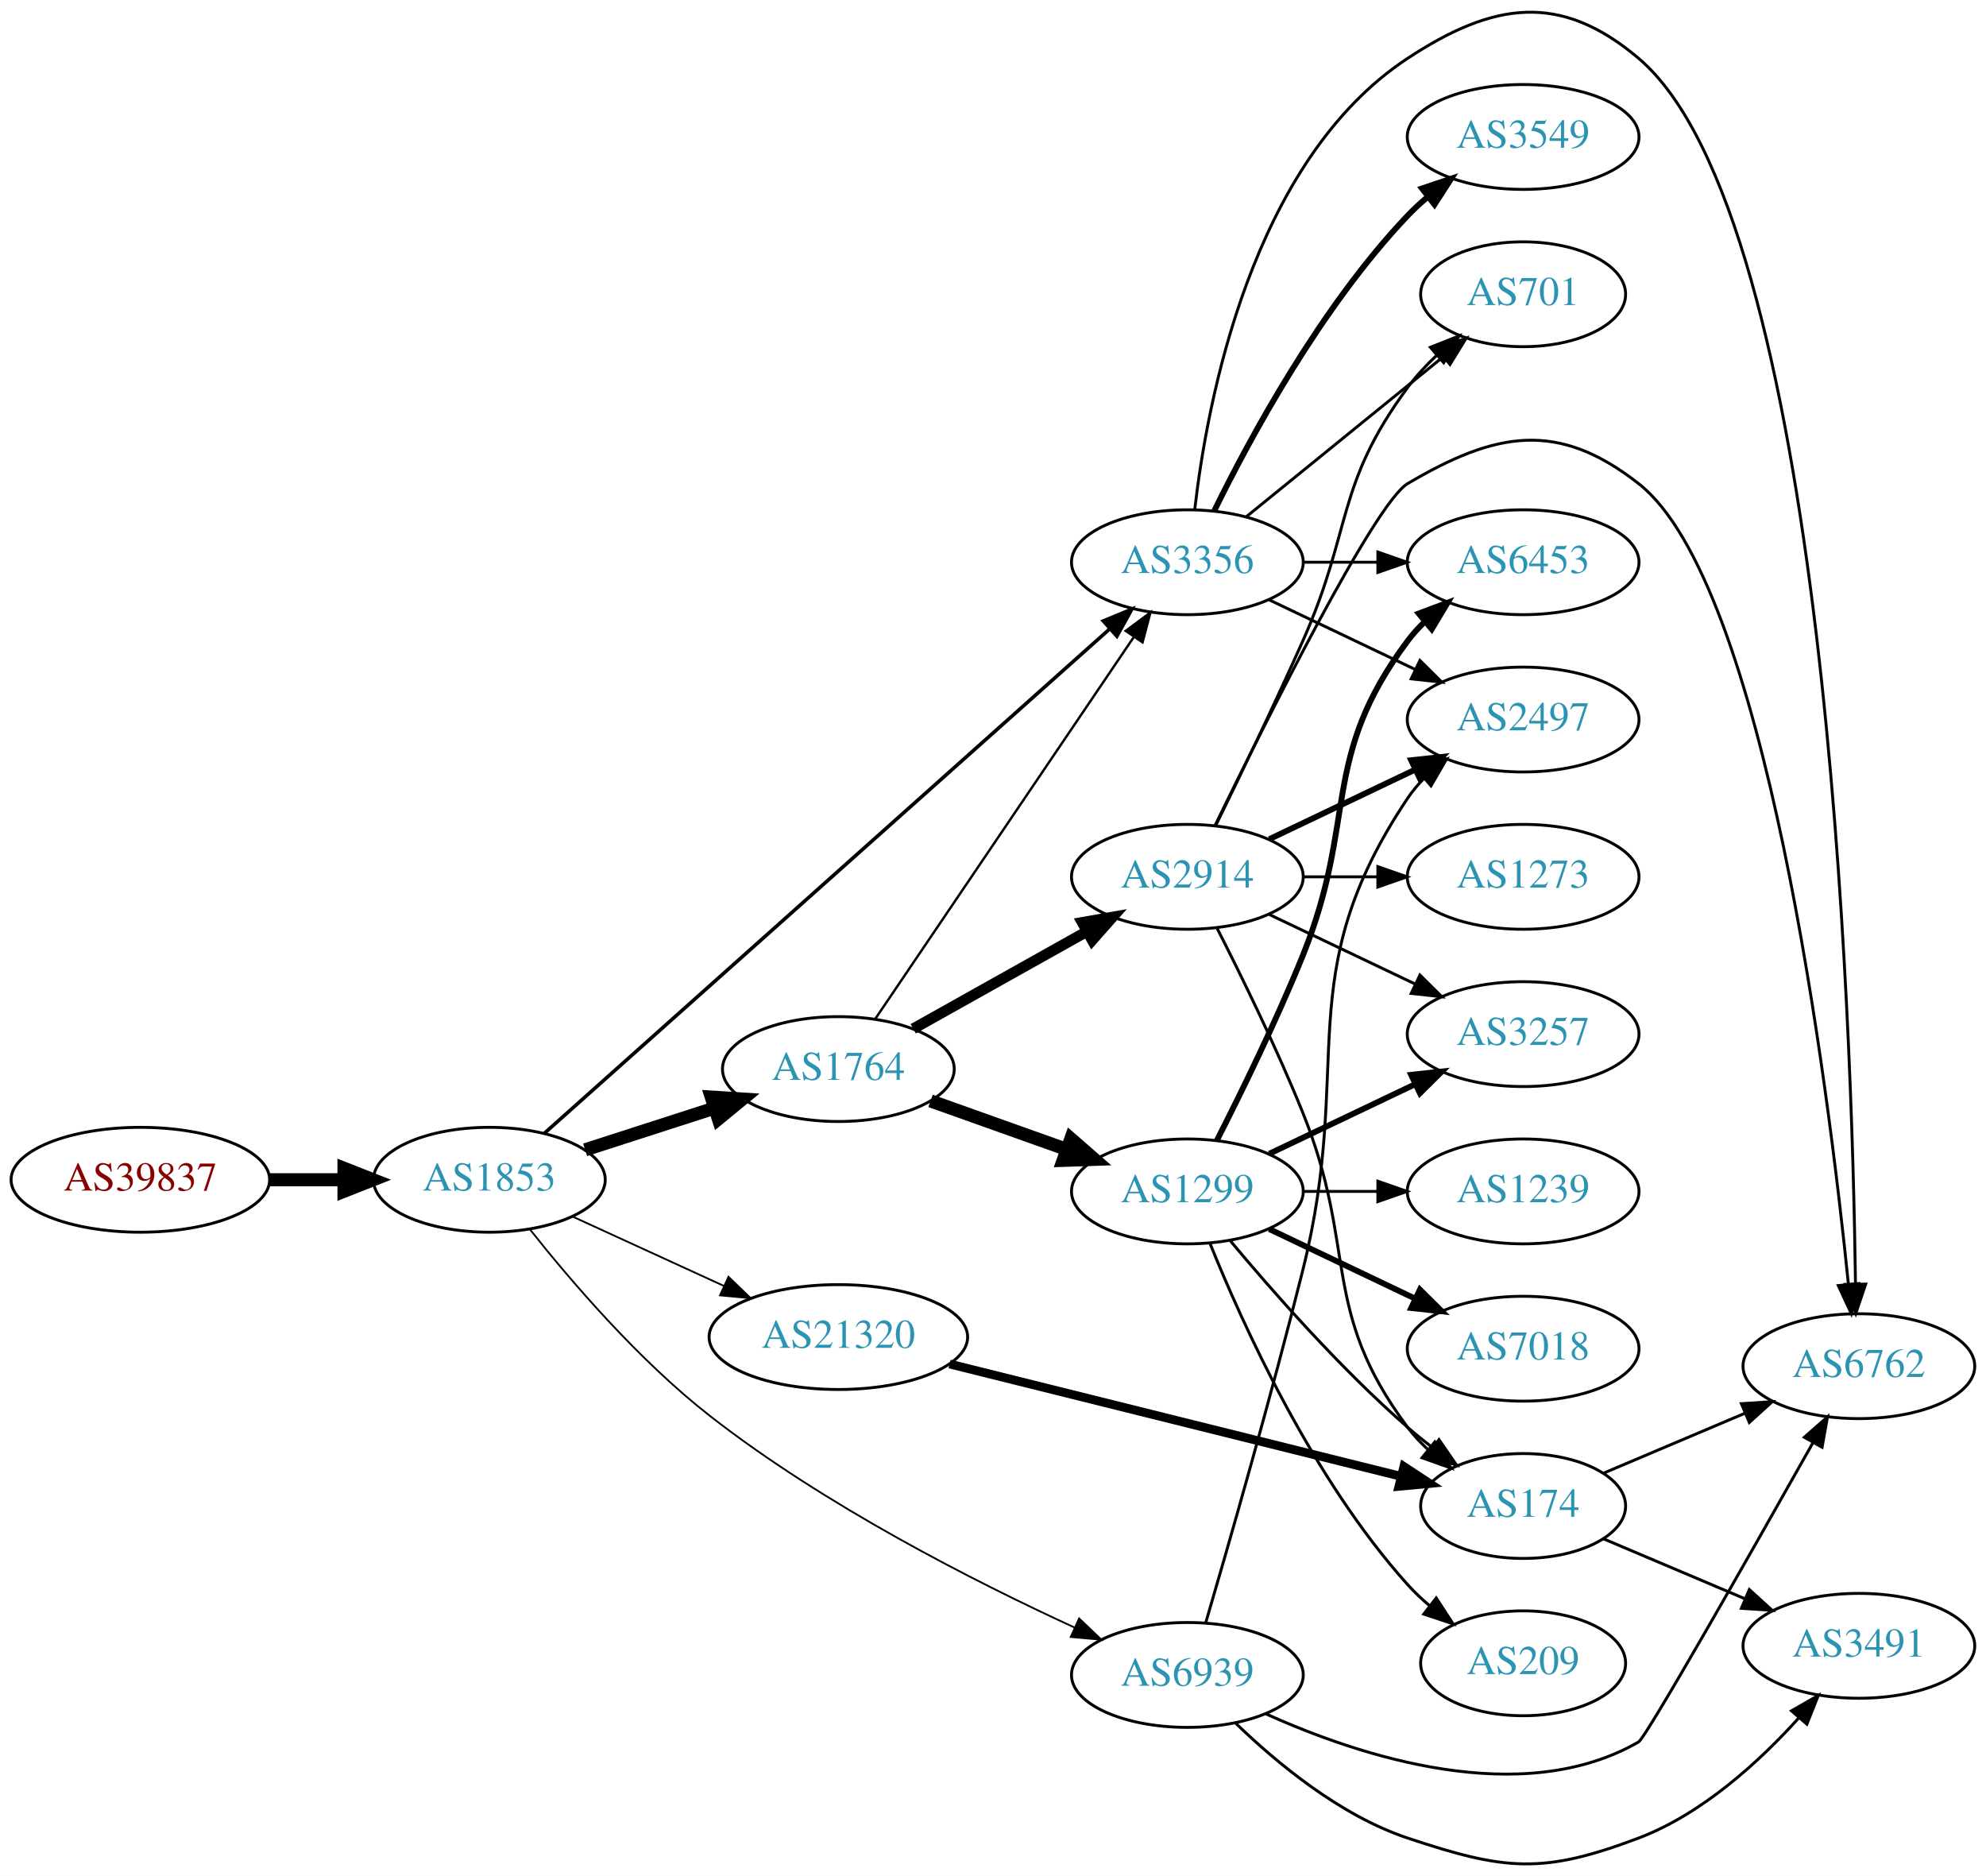
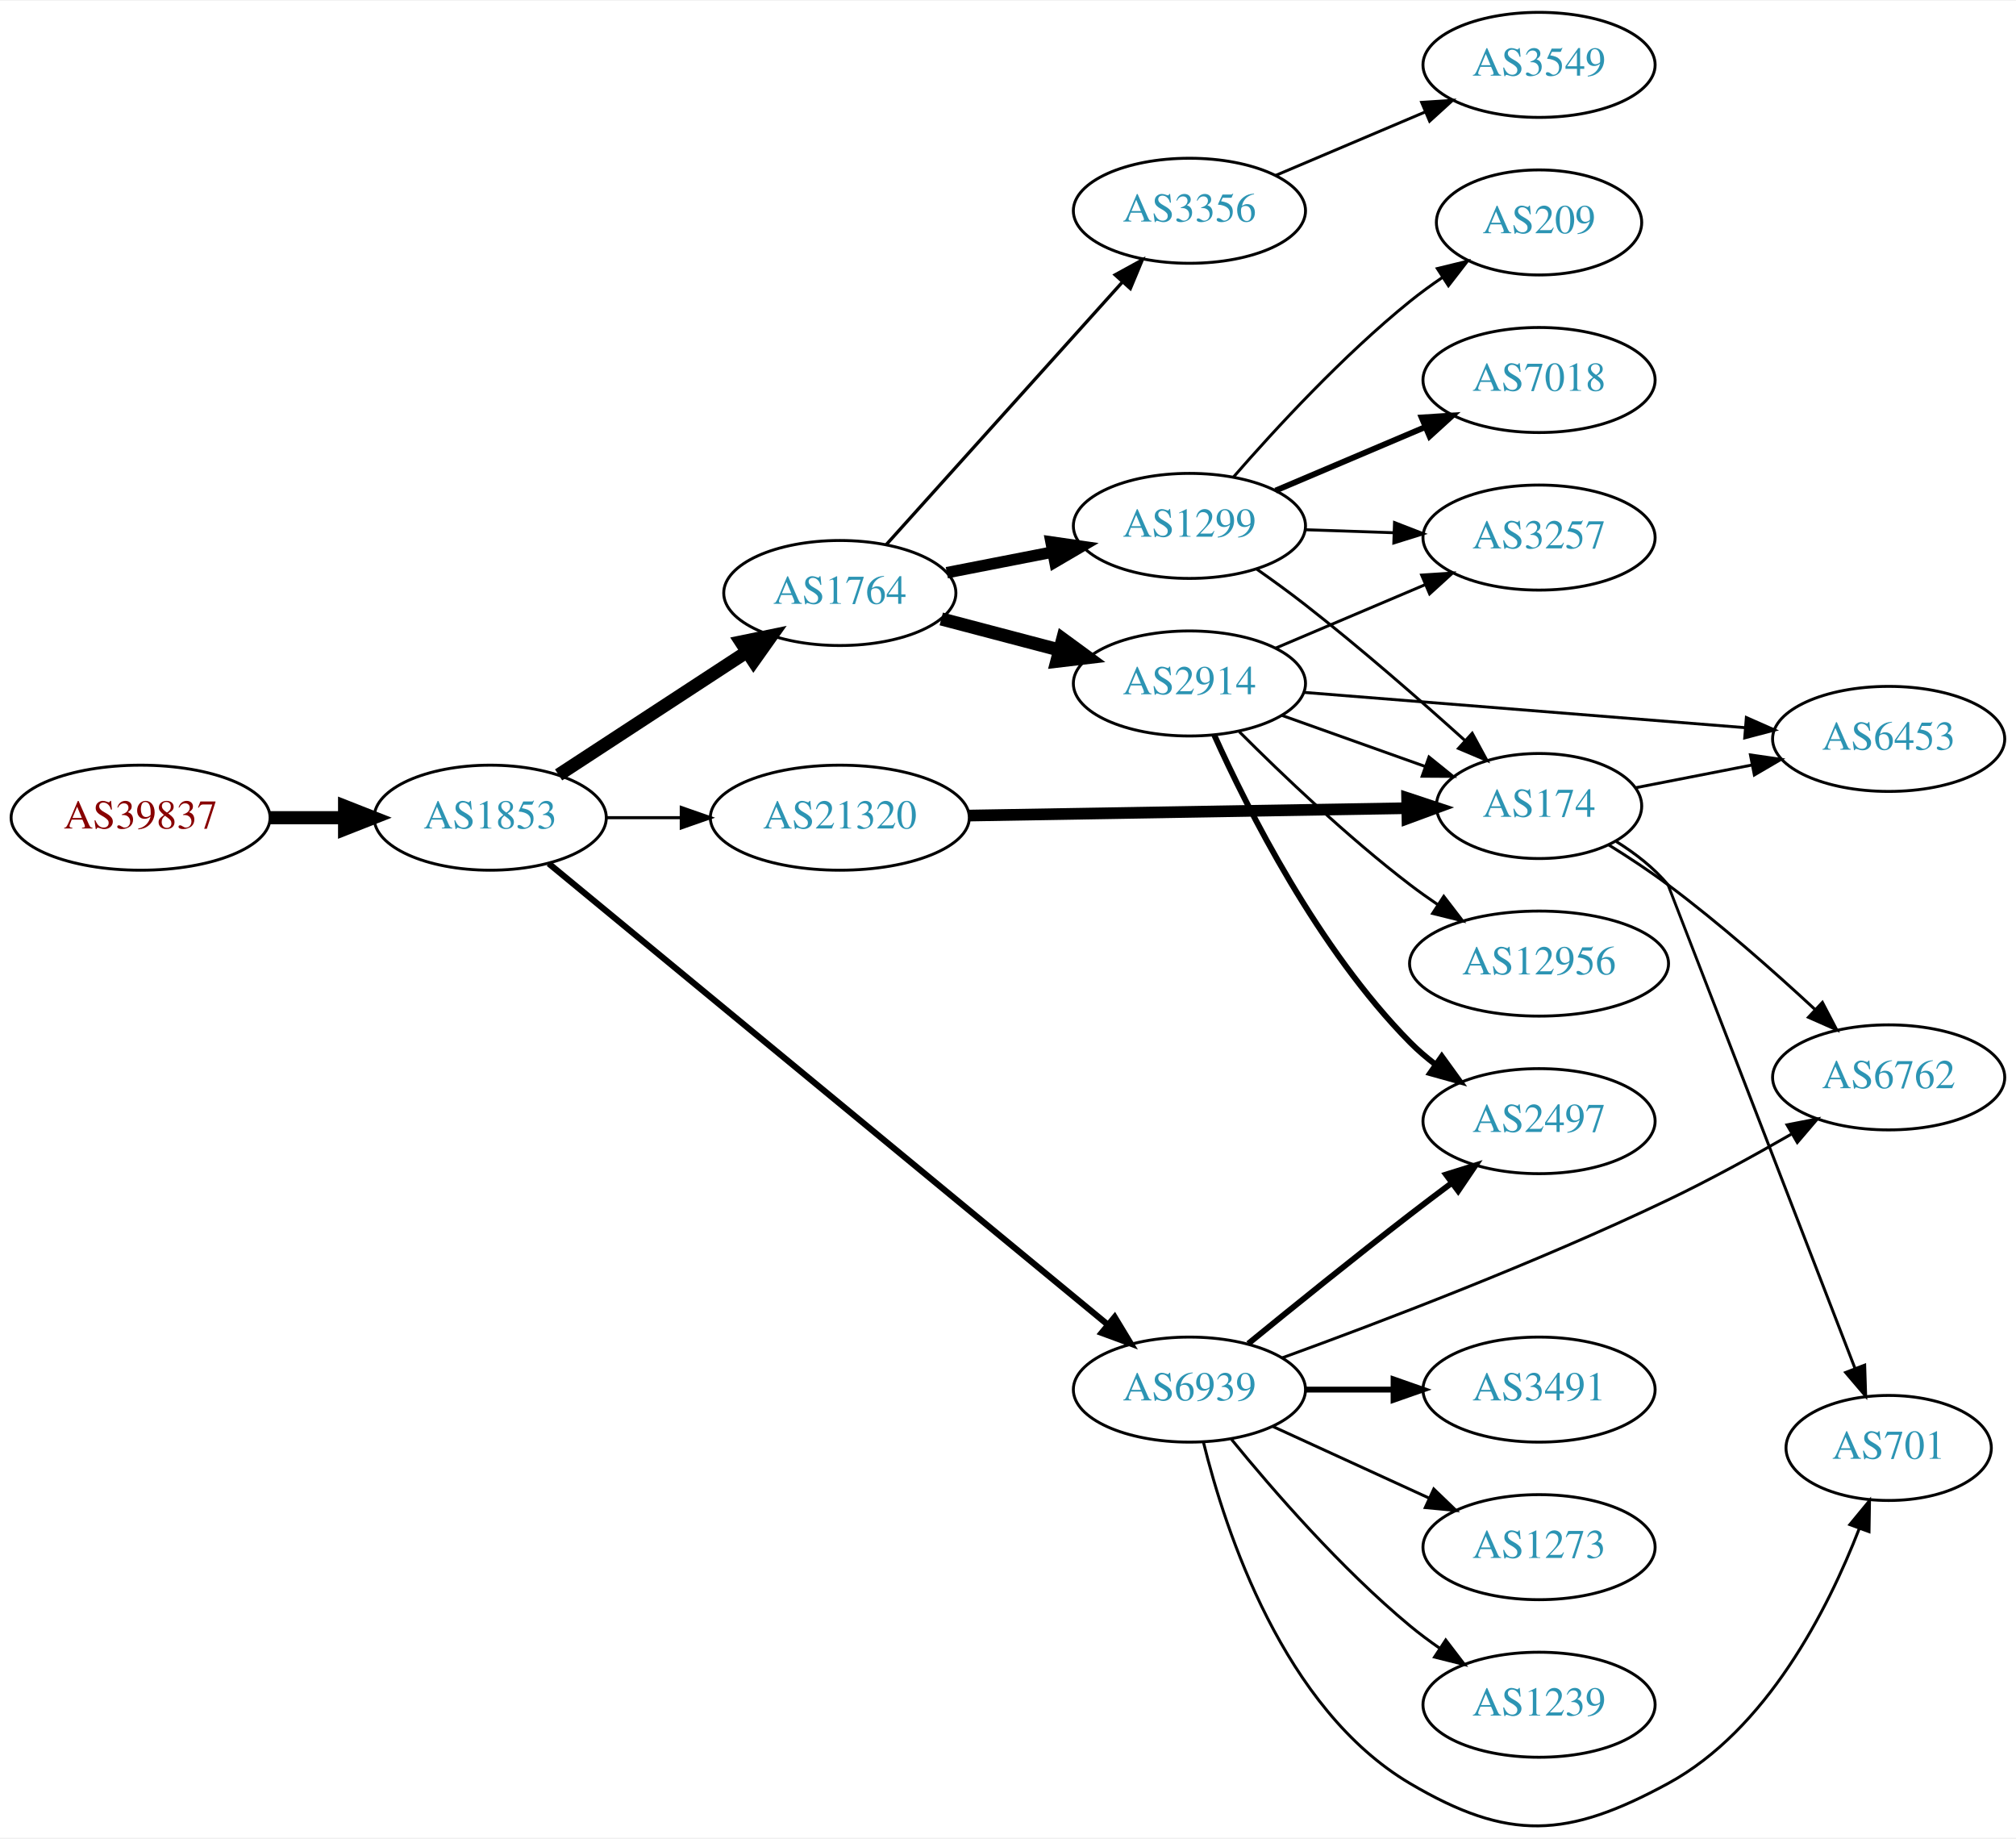
- <svg xmlns="http://www.w3.org/2000/svg" xmlns:xlink="http://www.w3.org/1999/xlink" width="682pt" height="644pt" viewBox="0.00 0.00 681.96 643.96">
-   <g id="graph0" class="graph" transform="scale(1 1) rotate(0) translate(4 639.963)">
-     <polygon fill="white" stroke="none" points="-4,4 -4,-639.963 677.956,-639.963 677.956,4 -4,4" />
+ <svg xmlns="http://www.w3.org/2000/svg" xmlns:xlink="http://www.w3.org/1999/xlink" width="691pt" height="630pt" viewBox="0.00 0.00 691.06 629.59">
+   <g id="graph0" class="graph" transform="scale(1 1) rotate(0) translate(4 625.59)">
+     <polygon fill="white" stroke="none" points="-4,4 -4,-625.59 687.055,-625.59 687.055,4 -4,4" />
    <g id="node1" class="node">
      <g id="a_node1">
        <a xlink:href="/asn/39837" xlink:title="AS39837 ~ MUR [AT]">
-           <ellipse fill="#ffffff" stroke="black" cx="44.196" cy="-234.943" rx="44.393" ry="18" />
-           <text text-anchor="middle" x="44.196" y="-231.243" font-family="Times,serif" font-size="14.00" fill="#880000">AS39837</text>
+           <ellipse fill="#ffffff" stroke="black" cx="44.196" cy="-345.59" rx="44.393" ry="18" />
+           <text text-anchor="middle" x="44.196" y="-341.89" font-family="Times,serif" font-size="14.00" fill="#880000">AS39837</text>
        </a>
      </g>
    </g>
    <g id="node2" class="node">
      <g id="a_node2">
        <a xlink:href="/asn/1853" xlink:title="AS1853 ~ ACOnet Backbone [AT]">
-           <ellipse fill="#ffffff" stroke="black" cx="164.039" cy="-234.943" rx="39.794" ry="18" />
-           <text text-anchor="middle" x="164.039" y="-231.243" font-family="Times,serif" font-size="14.00" fill="#2c94b3">AS1853</text>
+           <ellipse fill="#ffffff" stroke="black" cx="164.039" cy="-345.59" rx="39.794" ry="18" />
+           <text text-anchor="middle" x="164.039" y="-341.89" font-family="Times,serif" font-size="14.00" fill="#2c94b3">AS1853</text>
        </a>
      </g>
    </g>
    <g id="edge1" class="edge">
-       <path fill="none" stroke="black" stroke-width="4.5" d="M88.407,-234.943C96.72,-234.943 105.482,-234.943 113.965,-234.943" />
-       <polygon fill="black" stroke="black" stroke-width="4.5" points="114.123,-238.881 124.123,-234.943 114.123,-231.006 114.123,-238.881" />
+       <path fill="none" stroke="black" stroke-width="4.5" d="M88.407,-345.59C96.72,-345.59 105.482,-345.59 113.965,-345.59" />
+       <polygon fill="black" stroke="black" stroke-width="4.5" points="114.123,-349.528 124.123,-345.59 114.123,-341.653 114.123,-349.528" />
    </g>
    <g id="node3" class="node">
      <g id="a_node3">
        <a xlink:href="/asn/1764" xlink:title="AS1764 ~ NEXTLAYER-AS [AT]">
-           <ellipse fill="#ffffff" stroke="black" cx="283.881" cy="-272.943" rx="39.794" ry="18" />
-           <text text-anchor="middle" x="283.881" y="-269.243" font-family="Times,serif" font-size="14.00" fill="#2c94b3">AS1764</text>
+           <ellipse fill="#ffffff" stroke="black" cx="283.881" cy="-422.59" rx="39.794" ry="18" />
+           <text text-anchor="middle" x="283.881" y="-418.89" font-family="Times,serif" font-size="14.00" fill="#2c94b3">AS1764</text>
        </a>
      </g>
    </g>
    <g id="edge2" class="edge">
-       <path fill="none" stroke="black" stroke-width="4.5" d="M196.929,-245.227C210.553,-249.62 226.639,-254.807 241.188,-259.499" />
-       <polygon fill="black" stroke="black" stroke-width="4.5" points="240.24,-263.33 250.966,-262.652 242.657,-255.835 240.24,-263.33" />
+       <path fill="none" stroke="black" stroke-width="4.5" d="M187.481,-360.254C205.747,-372.19 231.724,-389.163 251.959,-402.385" />
+       <polygon fill="black" stroke="black" stroke-width="4.5" points="249.997,-405.807 260.522,-407.98 254.305,-399.214 249.997,-405.807" />
    </g>
    <g id="node4" class="node">
      <g id="a_node4">
        <a xlink:href="/asn/6939" xlink:title="AS6939 ~ Hurricane Electric LLC [US]">
-           <ellipse fill="#ffffff" stroke="black" cx="403.724" cy="-64.944" rx="39.794" ry="18" />
-           <text text-anchor="middle" x="403.724" y="-61.243" font-family="Times,serif" font-size="14.00" fill="#2c94b3">AS6939</text>
+           <ellipse fill="#ffffff" stroke="black" cx="403.724" cy="-149.59" rx="39.794" ry="18" />
+           <text text-anchor="middle" x="403.724" y="-145.89" font-family="Times,serif" font-size="14.00" fill="#2c94b3">AS6939</text>
        </a>
      </g>
    </g>
    <g id="edge3" class="edge">
-       <path fill="none" stroke="black" stroke-width="0.614" d="M177.964,-217.913C191.861,-200.382 215.267,-173.01 239.685,-153.943 279.065,-123.195 330.497,-97.066 364.968,-81.228" />
-       <polygon fill="black" stroke="black" stroke-width="0.614" points="366.552,-84.353 374.217,-77.038 363.663,-77.976 366.552,-84.353" />
+       <path fill="none" stroke="black" stroke-width="2.118" d="M184.088,-329.882C226.158,-295.19 327.112,-211.941 375.699,-171.875" />
+       <polygon fill="black" stroke="black" stroke-width="2.118" points="378.096,-174.436 383.584,-165.373 373.642,-169.035 378.096,-174.436" />
    </g>
    <g id="node5" class="node">
      <g id="a_node5">
-         <a xlink:href="/asn/3356" xlink:title="AS3356 ~ Level 3 Parent, LLC [US]">
-           <ellipse fill="#ffffff" stroke="black" cx="403.724" cy="-446.943" rx="39.794" ry="18" />
-           <text text-anchor="middle" x="403.724" y="-443.243" font-family="Times,serif" font-size="14.00" fill="#2c94b3">AS3356</text>
+         <a xlink:href="/asn/21320" xlink:title="AS21320 ~ GEANT Vereniging [EU]">
+           <ellipse fill="#ffffff" stroke="black" cx="283.881" cy="-345.59" rx="44.393" ry="18" />
+           <text text-anchor="middle" x="283.881" y="-341.89" font-family="Times,serif" font-size="14.00" fill="#2c94b3">AS21320</text>
        </a>
      </g>
    </g>
    <g id="edge4" class="edge">
-       <path fill="none" stroke="black" stroke-width="1.227" d="M182.904,-250.878C224.629,-288.094 328.615,-380.844 377.092,-424.081" />
-       <polygon fill="black" stroke="black" stroke-width="1.227" points="374.859,-426.78 384.651,-430.824 379.518,-421.556 374.859,-426.78" />
+       <path fill="none" stroke="black" stroke-width="1.059" d="M203.951,-345.59C212.054,-345.59 220.729,-345.59 229.255,-345.59" />
+       <polygon fill="black" stroke="black" stroke-width="1.059" points="229.533,-349.09 239.533,-345.59 229.533,-342.09 229.533,-349.09" />
    </g>
    <g id="node6" class="node">
      <g id="a_node6">
-         <a xlink:href="/asn/21320" xlink:title="AS21320 ~ GEANT Vereniging [EU]">
-           <ellipse fill="#ffffff" stroke="black" cx="283.881" cy="-180.943" rx="44.393" ry="18" />
-           <text text-anchor="middle" x="283.881" y="-177.243" font-family="Times,serif" font-size="14.00" fill="#2c94b3">AS21320</text>
+         <a xlink:href="/asn/2914" xlink:title="AS2914 ~ NTT America, Inc. [US]">
+           <ellipse fill="#ffffff" stroke="black" cx="403.724" cy="-391.59" rx="39.794" ry="18" />
+           <text text-anchor="middle" x="403.724" y="-387.89" font-family="Times,serif" font-size="14.00" fill="#2c94b3">AS2914</text>
        </a>
      </g>
    </g>
    <g id="edge5" class="edge">
-       <path fill="none" stroke="black" stroke-width="0.614" d="M192.667,-222.283C208.165,-215.181 227.732,-206.215 244.678,-198.449" />
-       <polygon fill="black" stroke="black" stroke-width="0.614" points="246.148,-201.626 253.781,-194.278 243.232,-195.262 246.148,-201.626" />
-     </g>
-     <g id="edge7" class="edge">
-       <path fill="none" stroke="black" stroke-width="0.818" d="M296.611,-290.263C317.435,-321.01 360.952,-385.265 385.292,-421.204" />
-       <polygon fill="black" stroke="black" stroke-width="0.818" points="382.536,-423.376 391.041,-429.694 388.332,-419.451 382.536,-423.376" />
+       <path fill="none" stroke="black" stroke-width="4.5" d="M318.65,-413.707C331.224,-410.399 345.679,-406.596 359.017,-403.088" />
+       <polygon fill="black" stroke="black" stroke-width="4.5" points="360.281,-406.827 368.95,-400.475 358.277,-399.211 360.281,-406.827" />
    </g>
    <g id="node7" class="node">
      <g id="a_node7">
        <a xlink:href="/asn/1299" xlink:title="AS1299 ~ Telia Carrier [EU]">
-           <ellipse fill="#ffffff" stroke="black" cx="403.724" cy="-230.943" rx="39.794" ry="18" />
-           <text text-anchor="middle" x="403.724" y="-227.243" font-family="Times,serif" font-size="14.00" fill="#2c94b3">AS1299</text>
+           <ellipse fill="#ffffff" stroke="black" cx="403.724" cy="-445.59" rx="39.794" ry="18" />
+           <text text-anchor="middle" x="403.724" y="-441.89" font-family="Times,serif" font-size="14.00" fill="#2c94b3">AS1299</text>
        </a>
      </g>
    </g>
    <g id="edge6" class="edge">
-       <path fill="none" stroke="black" stroke-width="4.5" d="M315.535,-262.018C329.745,-256.954 346.828,-250.865 362.093,-245.424" />
-       <polygon fill="black" stroke="black" stroke-width="4.5" points="363.716,-249.026 371.814,-241.96 361.072,-241.608 363.716,-249.026" />
+       <path fill="none" stroke="black" stroke-width="3.938" d="M320.558,-429.553C331.989,-431.784 344.811,-434.287 356.865,-436.64" />
+       <polygon fill="black" stroke="black" stroke-width="3.938" points="356.277,-440.091 366.762,-438.571 357.618,-433.22 356.277,-440.091" />
    </g>
    <g id="node8" class="node">
      <g id="a_node8">
-         <a xlink:href="/asn/2914" xlink:title="AS2914 ~ NTT America, Inc. [US]">
-           <ellipse fill="#ffffff" stroke="black" cx="403.724" cy="-338.943" rx="39.794" ry="18" />
-           <text text-anchor="middle" x="403.724" y="-335.243" font-family="Times,serif" font-size="14.00" fill="#2c94b3">AS2914</text>
-         </a>
-       </g>
-     </g>
-     <g id="edge8" class="edge">
-       <path fill="none" stroke="black" stroke-width="3.682" d="M309.585,-286.779C326.869,-296.459 350.164,-309.507 369.133,-320.131" />
-       <polygon fill="black" stroke="black" stroke-width="3.682" points="367.618,-323.293 378.053,-325.126 371.038,-317.186 367.618,-323.293" />
-     </g>
-     <g id="node17" class="node">
-       <g id="a_node17">
-         <a xlink:href="/asn/6762" xlink:title="AS6762 ~ TELECOM ITALIA SPARKLE S.p.A. [IT]">
-           <ellipse fill="#ffffff" stroke="black" cx="634.31" cy="-170.943" rx="39.794" ry="18" />
-           <text text-anchor="middle" x="634.31" y="-167.243" font-family="Times,serif" font-size="14.00" fill="#2c94b3">AS6762</text>
-         </a>
-       </g>
-     </g>
-     <g id="edge28" class="edge">
-       <path fill="none" stroke="black" d="M430.564,-51.64C462.75,-37.088 518.4,-18.724 558.663,-41.944 561.201,-43.407 597.524,-107.391 618.548,-144.683" />
-       <polygon fill="black" stroke="black" points="615.576,-146.539 623.533,-153.534 621.675,-143.104 615.576,-146.539" />
-     </g>
-     <g id="node18" class="node">
-       <g id="a_node18">
+         <a xlink:href="/asn/3356" xlink:title="AS3356 ~ Level 3 Parent, LLC [US]">
+           <ellipse fill="#ffffff" stroke="black" cx="403.724" cy="-553.59" rx="39.794" ry="18" />
+           <text text-anchor="middle" x="403.724" y="-549.89" font-family="Times,serif" font-size="14.00" fill="#2c94b3">AS3356</text>
+         </a>
+       </g>
+     </g>
+     <g id="edge7" class="edge">
+       <path fill="none" stroke="black" stroke-width="1.125" d="M299.806,-439.181C320.236,-461.893 357.062,-502.831 380.676,-529.081" />
+       <polygon fill="black" stroke="black" stroke-width="1.125" points="378.258,-531.626 387.548,-536.72 383.462,-526.944 378.258,-531.626" />
+     </g>
+     <g id="node12" class="node">
+       <g id="a_node12">
        <a xlink:href="/asn/2497" xlink:title="AS2497 ~ Internet Initiative Japan Inc. [JP]">
-           <ellipse fill="#ffffff" stroke="black" cx="519.017" cy="-392.943" rx="39.794" ry="18" />
-           <text text-anchor="middle" x="519.017" y="-389.243" font-family="Times,serif" font-size="14.00" fill="#2c94b3">AS2497</text>
-         </a>
-       </g>
-     </g>
-     <g id="edge26" class="edge">
-       <path fill="none" stroke="black" d="M410.029,-82.857C417.773,-109.254 432.438,-160.204 443.37,-203.943 461.255,-275.499 438.346,-304.649 479.37,-365.943 480.992,-368.367 482.911,-370.638 485.013,-372.754" />
-       <polygon fill="black" stroke="black" points="482.826,-375.489 492.698,-379.336 487.38,-370.173 482.826,-375.489" />
-     </g>
-     <g id="node20" class="node">
-       <g id="a_node20">
-         <a xlink:href="/asn/3491" xlink:title="AS3491 ~ PCCW Global, Inc. [US]">
-           <ellipse fill="#ffffff" stroke="black" cx="634.31" cy="-74.944" rx="39.794" ry="18" />
-           <text text-anchor="middle" x="634.31" y="-71.243" font-family="Times,serif" font-size="14.00" fill="#2c94b3">AS3491</text>
-         </a>
-       </g>
-     </g>
-     <g id="edge27" class="edge">
-       <path fill="none" stroke="black" d="M420.383,-48.314C434.362,-34.774 456.163,-16.681 479.37,-8.944 512.802,2.203 525.706,3.537 558.663,-8.944 580.567,-17.238 600.182,-35.221 613.803,-50.324" />
-       <polygon fill="black" stroke="black" points="611.166,-52.626 620.359,-57.893 616.457,-48.043 611.166,-52.626" />
-     </g>
-     <g id="node9" class="node">
-       <g id="a_node9">
-         <a xlink:href="/asn/6453" xlink:title="AS6453 ~ TATA COMMUNICATIONS (AMERICA) INC [US]">
-           <ellipse fill="#ffffff" stroke="black" cx="519.017" cy="-446.943" rx="39.794" ry="18" />
-           <text text-anchor="middle" x="519.017" y="-443.243" font-family="Times,serif" font-size="14.00" fill="#2c94b3">AS6453</text>
-         </a>
-       </g>
-     </g>
-     <g id="edge19" class="edge">
-       <path fill="none" stroke="black" d="M443.396,-446.943C451.599,-446.943 460.363,-446.943 468.895,-446.943" />
-       <polygon fill="black" stroke="black" points="469.134,-450.444 479.134,-446.943 469.134,-443.444 469.134,-450.444" />
+           <ellipse fill="#ffffff" stroke="black" cx="523.566" cy="-241.59" rx="39.794" ry="18" />
+           <text text-anchor="middle" x="523.566" y="-237.89" font-family="Times,serif" font-size="14.00" fill="#2c94b3">AS2497</text>
+         </a>
+       </g>
+     </g>
+     <g id="edge17" class="edge">
+       <path fill="none" stroke="black" stroke-width="2" d="M423.891,-165.341C438.872,-177.567 460.285,-194.86 479.37,-209.59 483.896,-213.083 488.728,-216.736 493.462,-220.273" />
+       <polygon fill="black" stroke="black" stroke-width="2" points="491.673,-223.304 501.788,-226.454 495.845,-217.683 491.673,-223.304" />
+     </g>
+     <g id="node14" class="node">
+       <g id="a_node14">
+         <a xlink:href="/asn/1239" xlink:title="AS1239 ~ Sprint [US]">
+           <ellipse fill="#ffffff" stroke="black" cx="523.566" cy="-41.59" rx="39.794" ry="18" />
+           <text text-anchor="middle" x="523.566" y="-37.89" font-family="Times,serif" font-size="14.00" fill="#2c94b3">AS1239</text>
+         </a>
+       </g>
+     </g>
+     <g id="edge13" class="edge">
+       <path fill="none" stroke="black" d="M418.143,-132.525C432.257,-115.215 455.672,-88.246 479.37,-68.59 482.587,-65.922 486.087,-63.32 489.658,-60.849" />
+       <polygon fill="black" stroke="black" points="491.581,-63.773 498.014,-55.354 487.735,-57.924 491.581,-63.773" />
    </g>
    <g id="node15" class="node">
      <g id="a_node15">
-         <a xlink:href="/asn/3549" xlink:title="AS3549 ~ Level 3 Parent, LLC [US]">
-           <ellipse fill="#ffffff" stroke="black" cx="519.017" cy="-592.943" rx="39.794" ry="18" />
-           <text text-anchor="middle" x="519.017" y="-589.243" font-family="Times,serif" font-size="14.00" fill="#2c94b3">AS3549</text>
-         </a>
-       </g>
-     </g>
-     <g id="edge15" class="edge">
-       <path fill="none" stroke="black" stroke-width="2" d="M412.956,-464.595C425.046,-489.249 449.445,-534.496 479.37,-565.943 481.433,-568.111 483.695,-570.211 486.057,-572.217" />
-       <polygon fill="black" stroke="black" stroke-width="2" points="484.286,-575.273 494.33,-578.643 488.58,-569.745 484.286,-575.273" />
+         <a xlink:href="/asn/6762" xlink:title="AS6762 ~ TELECOM ITALIA SPARKLE S.p.A. [IT]">
+           <ellipse fill="#ffffff" stroke="black" cx="643.409" cy="-256.59" rx="39.794" ry="18" />
+           <text text-anchor="middle" x="643.409" y="-252.89" font-family="Times,serif" font-size="14.00" fill="#2c94b3">AS6762</text>
+         </a>
+       </g>
+     </g>
+     <g id="edge14" class="edge">
+       <path fill="none" stroke="black" d="M435.594,-160.5C468.776,-172.548 522.813,-193.102 567.762,-214.59 581.905,-221.351 597.057,-229.665 609.989,-237.107" />
+       <polygon fill="black" stroke="black" points="608.565,-240.328 618.968,-242.338 612.089,-234.28 608.565,-240.328" />
    </g>
    <g id="node16" class="node">
      <g id="a_node16">
        <a xlink:href="/asn/701" xlink:title="AS701 ~ UUNET [US]">
-           <ellipse fill="#ffffff" stroke="black" cx="519.017" cy="-538.943" rx="35.194" ry="18" />
-           <text text-anchor="middle" x="519.017" y="-535.243" font-family="Times,serif" font-size="14.00" fill="#2c94b3">AS701</text>
+           <ellipse fill="#ffffff" stroke="black" cx="643.409" cy="-129.59" rx="35.194" ry="18" />
+           <text text-anchor="middle" x="643.409" y="-125.89" font-family="Times,serif" font-size="14.00" fill="#2c94b3">AS701</text>
+         </a>
+       </g>
+     </g>
+     <g id="edge15" class="edge">
+       <path fill="none" stroke="black" d="M408.546,-131.489C416.073,-100.984 436.001,-40.167 479.37,-14.59 513.209,5.367 533.24,4.159 567.762,-14.59 601.667,-33.004 622.563,-74.204 633.331,-101.953" />
+       <polygon fill="black" stroke="black" points="630.107,-103.325 636.846,-111.501 636.676,-100.907 630.107,-103.325" />
+     </g>
+     <g id="node17" class="node">
+       <g id="a_node17">
+         <a xlink:href="/asn/3491" xlink:title="AS3491 ~ PCCW Global, Inc. [US]">
+           <ellipse fill="#ffffff" stroke="black" cx="523.566" cy="-149.59" rx="39.794" ry="18" />
+           <text text-anchor="middle" x="523.566" y="-145.89" font-family="Times,serif" font-size="14.00" fill="#2c94b3">AS3491</text>
        </a>
      </g>
    </g>
    <g id="edge16" class="edge">
-       <path fill="none" stroke="black" d="M423.942,-462.55C442.557,-477.666 470.932,-500.708 491.652,-517.534" />
-       <polygon fill="black" stroke="black" points="489.488,-520.285 499.457,-523.872 493.901,-514.851 489.488,-520.285" />
-     </g>
-     <g id="edge17" class="edge">
-       <path fill="none" stroke="black" d="M406.243,-464.912C410.426,-501.598 425.665,-584.625 479.37,-619.943 508.815,-639.307 531.778,-642.728 558.663,-619.943 623.044,-565.382 631.957,-289.306 633.143,-199.335" />
-       <polygon fill="black" stroke="black" points="636.646,-199.115 633.255,-189.078 629.646,-199.039 636.646,-199.115" />
+       <path fill="none" stroke="black" stroke-width="2" d="M443.636,-149.59C453.19,-149.59 463.539,-149.59 473.502,-149.59" />
+       <polygon fill="black" stroke="black" stroke-width="2" points="473.695,-153.09 483.695,-149.59 473.694,-146.09 473.695,-153.09" />
+     </g>
+     <g id="node18" class="node">
+       <g id="a_node18">
+         <a xlink:href="/asn/1273" xlink:title="AS1273 ~ Vodafone Group PLC [EU]">
+           <ellipse fill="#ffffff" stroke="black" cx="523.566" cy="-95.59" rx="39.794" ry="18" />
+           <text text-anchor="middle" x="523.566" y="-91.89" font-family="Times,serif" font-size="14.00" fill="#2c94b3">AS1273</text>
+         </a>
+       </g>
    </g>
    <g id="edge18" class="edge">
-       <path fill="none" stroke="black" d="M431.86,-434.009C446.854,-426.862 465.675,-417.892 481.898,-410.159" />
-       <polygon fill="black" stroke="black" points="483.581,-413.234 491.102,-405.772 480.569,-406.916 483.581,-413.234" />
+       <path fill="none" stroke="black" d="M432.353,-136.93C448.31,-129.617 468.58,-120.329 485.863,-112.409" />
+       <polygon fill="black" stroke="black" points="487.478,-115.519 495.111,-108.171 484.562,-109.155 487.478,-115.519" />
+     </g>
+     <g id="node10" class="node">
+       <g id="a_node10">
+         <a xlink:href="/asn/174" xlink:title="AS174 ~ Cogent Communications [US]">
+           <ellipse fill="#ffffff" stroke="black" cx="523.566" cy="-349.59" rx="35.194" ry="18" />
+           <text text-anchor="middle" x="523.566" y="-345.89" font-family="Times,serif" font-size="14.00" fill="#2c94b3">AS174</text>
+         </a>
+       </g>
+     </g>
+     <g id="edge24" class="edge">
+       <path fill="none" stroke="black" stroke-width="4" d="M328.2,-346.319C370.753,-347.035 435.363,-348.123 478.255,-348.844" />
+       <polygon fill="black" stroke="black" stroke-width="4" points="478.34,-352.346 488.397,-349.015 478.458,-345.347 478.34,-352.346" />
+     </g>
+     <g id="node9" class="node">
+       <g id="a_node9">
+         <a xlink:href="/asn/3257" xlink:title="AS3257 ~ GTT [DE]">
+           <ellipse fill="#ffffff" stroke="black" cx="523.566" cy="-441.59" rx="39.794" ry="18" />
+           <text text-anchor="middle" x="523.566" y="-437.89" font-family="Times,serif" font-size="14.00" fill="#2c94b3">AS3257</text>
+         </a>
+       </g>
+     </g>
+     <g id="edge8" class="edge">
+       <path fill="none" stroke="black" d="M433.25,-403.694C448.624,-410.217 467.8,-418.353 484.439,-425.413" />
+       <polygon fill="black" stroke="black" points="483.321,-428.741 493.894,-429.425 486.056,-422.297 483.321,-428.741" />
+     </g>
+     <g id="edge9" class="edge">
+       <path fill="none" stroke="black" d="M435.378,-380.665C450.4,-375.311 468.635,-368.812 484.538,-363.144" />
+       <polygon fill="black" stroke="black" points="485.843,-366.394 494.088,-359.74 483.493,-359.8 485.843,-366.394" />
    </g>
    <g id="node11" class="node">
      <g id="a_node11">
-         <a xlink:href="/asn/174" xlink:title="AS174 ~ Cogent Communications [US]">
-           <ellipse fill="#ffffff" stroke="black" cx="519.017" cy="-122.943" rx="35.194" ry="18" />
-           <text text-anchor="middle" x="519.017" y="-119.243" font-family="Times,serif" font-size="14.00" fill="#2c94b3">AS174</text>
-         </a>
-       </g>
-     </g>
-     <g id="edge29" class="edge">
-       <path fill="none" stroke="black" stroke-width="3" d="M322.08,-171.689C364.419,-161.156 433.362,-144.004 477.165,-133.107" />
-       <polygon fill="black" stroke="black" stroke-width="3" points="478.059,-136.491 486.918,-130.68 476.369,-129.698 478.059,-136.491" />
-     </g>
-     <g id="edge9" class="edge">
-       <path fill="none" stroke="black" stroke-width="2" d="M413.804,-248.361C422.073,-264.577 434.335,-289.547 443.37,-311.943 462.3,-358.865 449.099,-379.402 479.37,-419.943 481.115,-422.28 483.122,-424.489 485.285,-426.561" />
-       <polygon fill="black" stroke="black" stroke-width="2" points="483.163,-429.348 493.086,-433.062 487.645,-423.971 483.163,-429.348" />
-     </g>
-     <g id="node10" class="node">
-       <g id="a_node10">
-         <a xlink:href="/asn/3257" xlink:title="AS3257 ~ GTT [DE]">
-           <ellipse fill="#ffffff" stroke="black" cx="519.017" cy="-284.943" rx="39.794" ry="18" />
-           <text text-anchor="middle" x="519.017" y="-281.243" font-family="Times,serif" font-size="14.00" fill="#2c94b3">AS3257</text>
+         <a xlink:href="/asn/6453" xlink:title="AS6453 ~ TATA COMMUNICATIONS (AMERICA) INC [US]">
+           <ellipse fill="#ffffff" stroke="black" cx="643.409" cy="-372.59" rx="39.794" ry="18" />
+           <text text-anchor="middle" x="643.409" y="-368.89" font-family="Times,serif" font-size="14.00" fill="#2c94b3">AS6453</text>
        </a>
      </g>
    </g>
    <g id="edge10" class="edge">
-       <path fill="none" stroke="black" stroke-width="2" d="M431.86,-243.878C446.854,-251.025 465.675,-259.995 481.898,-267.728" />
-       <polygon fill="black" stroke="black" stroke-width="2" points="480.569,-270.971 491.102,-272.115 483.581,-264.653 480.569,-270.971" />
+       <path fill="none" stroke="black" d="M442.912,-388.537C484.061,-385.248 549.637,-380.006 594.284,-376.437" />
+       <polygon fill="black" stroke="black" points="594.626,-379.921 604.315,-375.635 594.068,-372.943 594.626,-379.921" />
    </g>
    <g id="edge11" class="edge">
-       <path fill="none" stroke="black" d="M418.354,-214.127C432.636,-197.014 456.183,-170.199 479.37,-149.943 482.04,-147.611 484.913,-145.295 487.843,-143.057" />
-       <polygon fill="black" stroke="black" points="490.121,-145.728 496.134,-137.005 485.994,-140.074 490.121,-145.728" />
-     </g>
-     <g id="node12" class="node">
-       <g id="a_node12">
-         <a xlink:href="/asn/1239" xlink:title="AS1239 ~ Sprint [US]">
-           <ellipse fill="#ffffff" stroke="black" cx="519.017" cy="-230.943" rx="39.794" ry="18" />
-           <text text-anchor="middle" x="519.017" y="-227.243" font-family="Times,serif" font-size="14.00" fill="#2c94b3">AS1239</text>
-         </a>
-       </g>
-     </g>
-     <g id="edge12" class="edge">
-       <path fill="none" stroke="black" d="M443.396,-230.943C451.599,-230.943 460.363,-230.943 468.895,-230.943" />
-       <polygon fill="black" stroke="black" points="469.134,-234.444 479.134,-230.943 469.134,-227.444 469.134,-234.444" />
+       <path fill="none" stroke="black" stroke-width="2" d="M412.204,-373.966C423.714,-348.4 447.787,-300.592 479.37,-268.59 482.01,-265.915 484.964,-263.384 488.056,-261.023" />
+       <polygon fill="black" stroke="black" stroke-width="2" points="490.229,-263.774 496.436,-255.188 486.229,-258.03 490.229,-263.774" />
    </g>
    <g id="node13" class="node">
      <g id="a_node13">
+         <a xlink:href="/asn/12956" xlink:title="AS12956 ~ TELXIUS [ES]">
+           <ellipse fill="#ffffff" stroke="black" cx="523.566" cy="-295.59" rx="44.393" ry="18" />
+           <text text-anchor="middle" x="523.566" y="-291.89" font-family="Times,serif" font-size="14.00" fill="#2c94b3">AS12956</text>
+         </a>
+       </g>
+     </g>
+     <g id="edge12" class="edge">
+       <path fill="none" stroke="black" d="M420.831,-375.03C435.441,-360.427 457.914,-338.982 479.37,-322.59 482.357,-320.308 485.543,-318.04 488.779,-315.844" />
+       <polygon fill="black" stroke="black" points="490.903,-318.637 497.361,-310.238 487.075,-312.776 490.903,-318.637" />
+     </g>
+     <g id="edge22" class="edge">
+       <path fill="none" stroke="black" d="M443.31,-444.28C453.076,-443.949 463.693,-443.588 473.887,-443.242" />
+       <polygon fill="black" stroke="black" points="474.018,-446.74 483.894,-442.903 473.781,-439.744 474.018,-446.74" />
+     </g>
+     <g id="edge21" class="edge">
+       <path fill="none" stroke="black" d="M426.685,-430.853C432.216,-426.977 438.082,-422.722 443.37,-418.59 462.337,-403.771 482.799,-385.89 498.172,-372.044" />
+       <polygon fill="black" stroke="black" points="500.654,-374.519 505.712,-365.21 495.952,-369.332 500.654,-374.519" />
+     </g>
+     <g id="node20" class="node">
+       <g id="a_node20">
        <a xlink:href="/asn/7018" xlink:title="AS7018 ~ AT&amp;T Services, Inc. [US]">
-           <ellipse fill="#ffffff" stroke="black" cx="519.017" cy="-176.943" rx="39.794" ry="18" />
-           <text text-anchor="middle" x="519.017" y="-173.243" font-family="Times,serif" font-size="14.00" fill="#2c94b3">AS7018</text>
-         </a>
-       </g>
-     </g>
-     <g id="edge13" class="edge">
-       <path fill="none" stroke="black" stroke-width="2" d="M431.86,-218.009C446.854,-210.862 465.675,-201.892 481.898,-194.159" />
-       <polygon fill="black" stroke="black" stroke-width="2" points="483.581,-197.234 491.102,-189.772 480.569,-190.916 483.581,-197.234" />
-     </g>
-     <g id="node14" class="node">
-       <g id="a_node14">
+           <ellipse fill="#ffffff" stroke="black" cx="523.566" cy="-495.59" rx="39.794" ry="18" />
+           <text text-anchor="middle" x="523.566" y="-491.89" font-family="Times,serif" font-size="14.00" fill="#2c94b3">AS7018</text>
+         </a>
+       </g>
+     </g>
+     <g id="edge20" class="edge">
+       <path fill="none" stroke="black" stroke-width="2" d="M433.25,-457.694C448.624,-464.217 467.8,-472.353 484.439,-479.413" />
+       <polygon fill="black" stroke="black" stroke-width="2" points="483.321,-482.741 493.894,-483.425 486.056,-476.297 483.321,-482.741" />
+     </g>
+     <g id="node21" class="node">
+       <g id="a_node21">
        <a xlink:href="/asn/209" xlink:title="AS209 ~ CenturyLink Communications, LLC [US]">
-           <ellipse fill="#ffffff" stroke="black" cx="519.017" cy="-68.944" rx="35.194" ry="18" />
-           <text text-anchor="middle" x="519.017" y="-65.243" font-family="Times,serif" font-size="14.00" fill="#2c94b3">AS209</text>
-         </a>
-       </g>
-     </g>
-     <g id="edge14" class="edge">
-       <path fill="none" stroke="black" d="M411.472,-213.157C422.523,-185.701 446.576,-132.365 479.37,-95.944 481.686,-93.372 484.291,-90.913 487.026,-88.6" />
-       <polygon fill="black" stroke="black" points="489.164,-91.371 494.949,-82.495 484.892,-85.826 489.164,-91.371" />
-     </g>
-     <g id="edge21" class="edge">
-       <path fill="none" stroke="black" d="M431.86,-326.009C446.854,-318.862 465.675,-309.892 481.898,-302.159" />
-       <polygon fill="black" stroke="black" points="483.581,-305.234 491.102,-297.772 480.569,-298.916 483.581,-305.234" />
-     </g>
-     <g id="edge22" class="edge">
-       <path fill="none" stroke="black" d="M413.804,-321.526C422.073,-305.31 434.335,-280.34 443.37,-257.943 462.3,-211.022 449.099,-190.485 479.37,-149.943 481.378,-147.255 483.734,-144.734 486.275,-142.398" />
-       <polygon fill="black" stroke="black" points="488.689,-144.948 494.291,-135.954 484.304,-139.492 488.689,-144.948" />
-     </g>
-     <g id="edge20" class="edge">
-       <path fill="none" stroke="black" d="M413.438,-356.516C421.454,-372.84 433.55,-397.88 443.37,-419.943 460.386,-458.174 454.522,-473.273 479.37,-506.943 482.257,-510.855 485.722,-514.583 489.376,-518.02" />
-       <polygon fill="black" stroke="black" points="487.165,-520.735 497.017,-524.633 491.747,-515.442 487.165,-520.735" />
+           <ellipse fill="#ffffff" stroke="black" cx="523.566" cy="-549.59" rx="35.194" ry="18" />
+           <text text-anchor="middle" x="523.566" y="-545.89" font-family="Times,serif" font-size="14.00" fill="#2c94b3">AS209</text>
+         </a>
+       </g>
    </g>
    <g id="edge23" class="edge">
-       <path fill="none" stroke="black" d="M413.24,-356.616C430.315,-391.684 468.067,-467.277 479.37,-473.943 509.726,-491.846 530.923,-495.679 558.663,-473.943 602.179,-439.847 623.753,-267.551 630.714,-199.068" />
-       <polygon fill="black" stroke="black" points="634.208,-199.301 631.707,-189.006 627.242,-198.614 634.208,-199.301" />
-     </g>
-     <g id="edge24" class="edge">
-       <path fill="none" stroke="black" stroke-width="2" d="M431.86,-351.878C446.854,-359.025 465.675,-367.995 481.898,-375.728" />
-       <polygon fill="black" stroke="black" stroke-width="2" points="480.569,-378.971 491.102,-380.115 483.581,-372.653 480.569,-378.971" />
+       <path fill="none" stroke="black" d="M418.837,-462.362C433.128,-478.784 456.347,-503.981 479.37,-522.59 482.869,-525.418 486.684,-528.189 490.55,-530.813" />
+       <polygon fill="black" stroke="black" points="488.699,-533.784 498.994,-536.289 492.508,-527.911 488.699,-533.784" />
    </g>
    <g id="node19" class="node">
      <g id="a_node19">
-         <a xlink:href="/asn/1273" xlink:title="AS1273 ~ Vodafone Group PLC [EU]">
-           <ellipse fill="#ffffff" stroke="black" cx="519.017" cy="-338.943" rx="39.794" ry="18" />
-           <text text-anchor="middle" x="519.017" y="-335.243" font-family="Times,serif" font-size="14.00" fill="#2c94b3">AS1273</text>
-         </a>
-       </g>
+         <a xlink:href="/asn/3549" xlink:title="AS3549 ~ Level 3 Parent, LLC [US]">
+           <ellipse fill="#ffffff" stroke="black" cx="523.566" cy="-603.59" rx="39.794" ry="18" />
+           <text text-anchor="middle" x="523.566" y="-599.89" font-family="Times,serif" font-size="14.00" fill="#2c94b3">AS3549</text>
+         </a>
+       </g>
+     </g>
+     <g id="edge19" class="edge">
+       <path fill="none" stroke="black" d="M433.25,-565.694C448.624,-572.217 467.8,-580.353 484.439,-587.413" />
+       <polygon fill="black" stroke="black" points="483.321,-590.741 493.894,-591.425 486.056,-584.297 483.321,-590.741" />
+     </g>
+     <g id="edge27" class="edge">
+       <path fill="none" stroke="black" d="M556.767,-355.875C569.04,-358.27 583.275,-361.049 596.573,-363.644" />
+       <polygon fill="black" stroke="black" points="596.027,-367.103 606.512,-365.584 597.368,-360.233 596.027,-367.103" />
+     </g>
+     <g id="edge26" class="edge">
+       <path fill="none" stroke="black" d="M547.454,-336.262C554.152,-332.103 561.384,-327.352 567.762,-322.59 585.423,-309.405 603.994,-292.996 618.194,-279.839" />
+       <polygon fill="black" stroke="black" points="620.693,-282.294 625.601,-272.905 615.909,-277.184 620.693,-282.294" />
    </g>
    <g id="edge25" class="edge">
-       <path fill="none" stroke="black" d="M443.396,-338.943C451.599,-338.943 460.363,-338.943 468.895,-338.943" />
-       <polygon fill="black" stroke="black" points="469.134,-342.444 479.134,-338.943 469.134,-335.444 469.134,-342.444" />
-     </g>
-     <g id="edge30" class="edge">
-       <path fill="none" stroke="black" d="M546.579,-134.197C560.986,-140.301 579.05,-147.955 594.958,-154.695" />
-       <polygon fill="black" stroke="black" points="593.959,-158.073 604.532,-158.751 596.69,-151.627 593.959,-158.073" />
-     </g>
-     <g id="edge31" class="edge">
-       <path fill="none" stroke="black" d="M546.579,-111.69C560.986,-105.586 579.05,-97.932 594.958,-91.192" />
-       <polygon fill="black" stroke="black" points="596.69,-94.26 604.532,-87.136 593.959,-87.814 596.69,-94.26" />
+       <path fill="none" stroke="black" d="M550.004,-337.44C556.453,-333.424 562.918,-328.453 567.762,-322.59 567.85,-322.484 611.295,-210.091 631.857,-156.892" />
+       <polygon fill="black" stroke="black" points="635.189,-157.979 635.53,-147.389 628.66,-155.455 635.189,-157.979" />
    </g>
  </g>
</svg>
